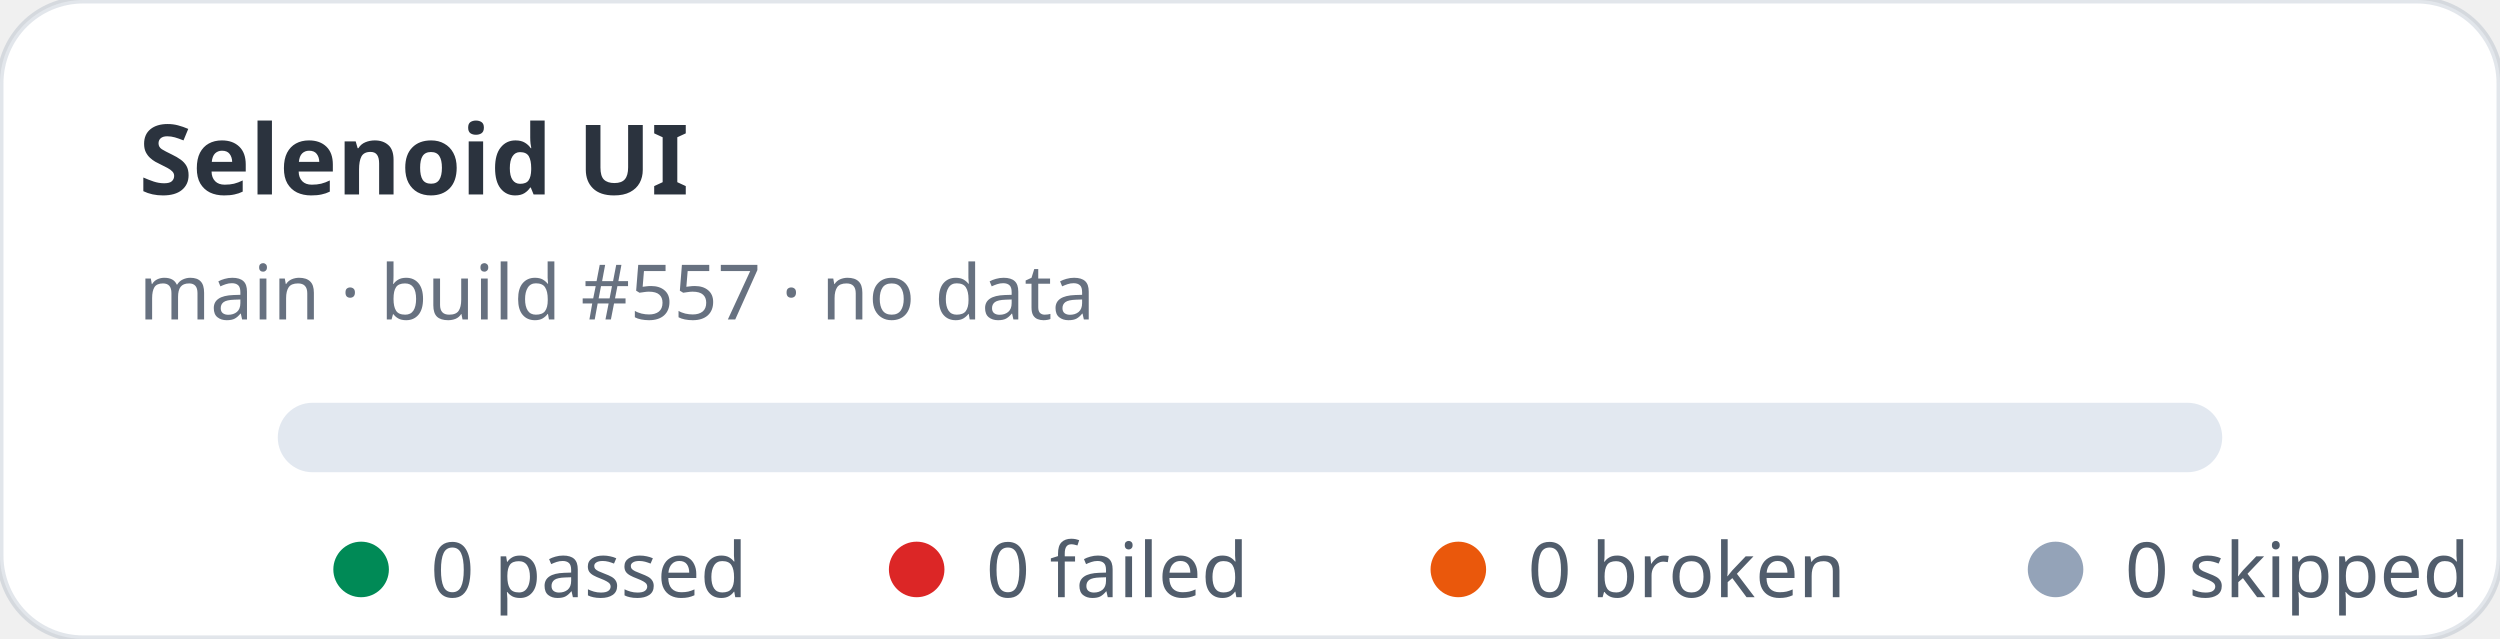
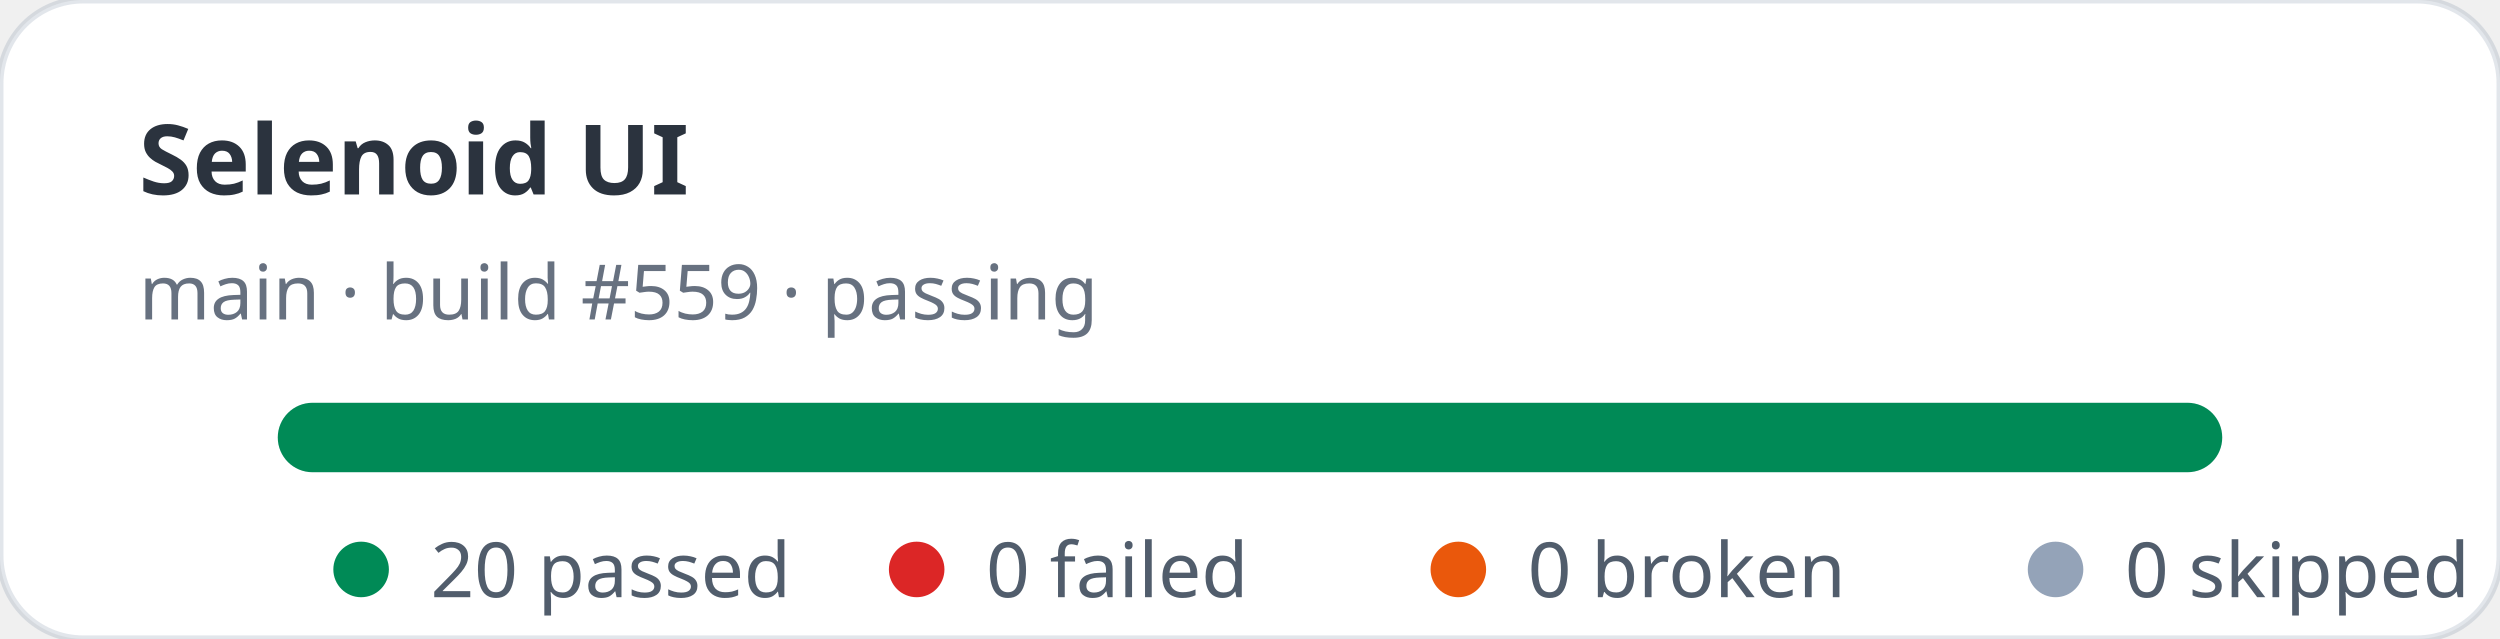
- <svg xmlns="http://www.w3.org/2000/svg" width="360" height="92" viewBox="0 0 360 92" role="img" aria-label="Selenoid UI stats: 0 passed, 0 failed">
+ <svg xmlns="http://www.w3.org/2000/svg" width="360" height="92" viewBox="0 0 360 92" role="img" aria-label="Selenoid UI stats: 20 passed, 0 failed">
  <rect width="360" height="92" rx="12" fill="#ffffff" stroke="rgba(11,48,86,0.12)" />
  <text x="20" y="28" fill="rgba(1,10,24,0.83)" font-family="ui-sans-serif,system-ui,sans-serif" font-size="14" font-weight="700">Selenoid UI</text>
-   <text x="20" y="46" fill="rgba(2,19,44,0.6)" font-family="ui-sans-serif,system-ui,sans-serif" font-size="11">main · build #557 · no data</text>
+   <text x="20" y="46" fill="rgba(2,19,44,0.6)" font-family="ui-sans-serif,system-ui,sans-serif" font-size="11">main · build #559 · passing</text>
  <rect x="40" y="58" width="280" height="10" rx="5" fill="#e2e8f0" />
+   <rect x="40" y="58" width="280" height="10" rx="5" fill="#008a56" />
  <g font-family="ui-sans-serif,system-ui,sans-serif" font-size="11" fill="rgba(1,18,40,0.68)">
    <circle cx="52" cy="82" r="4" fill="#008a56" />
-     <text x="62" y="86">0 passed</text>
+     <text x="62" y="86">20 passed</text>
    <circle cx="132" cy="82" r="4" fill="#dc2626" />
    <text x="142" y="86">0 failed</text>
    <circle cx="210" cy="82" r="4" fill="#ea580c" />
    <text x="220" y="86">0 broken</text>
    <circle cx="296" cy="82" r="4" fill="#94a3b8" />
    <text x="306" y="86">0 skipped</text>
  </g>
</svg>
